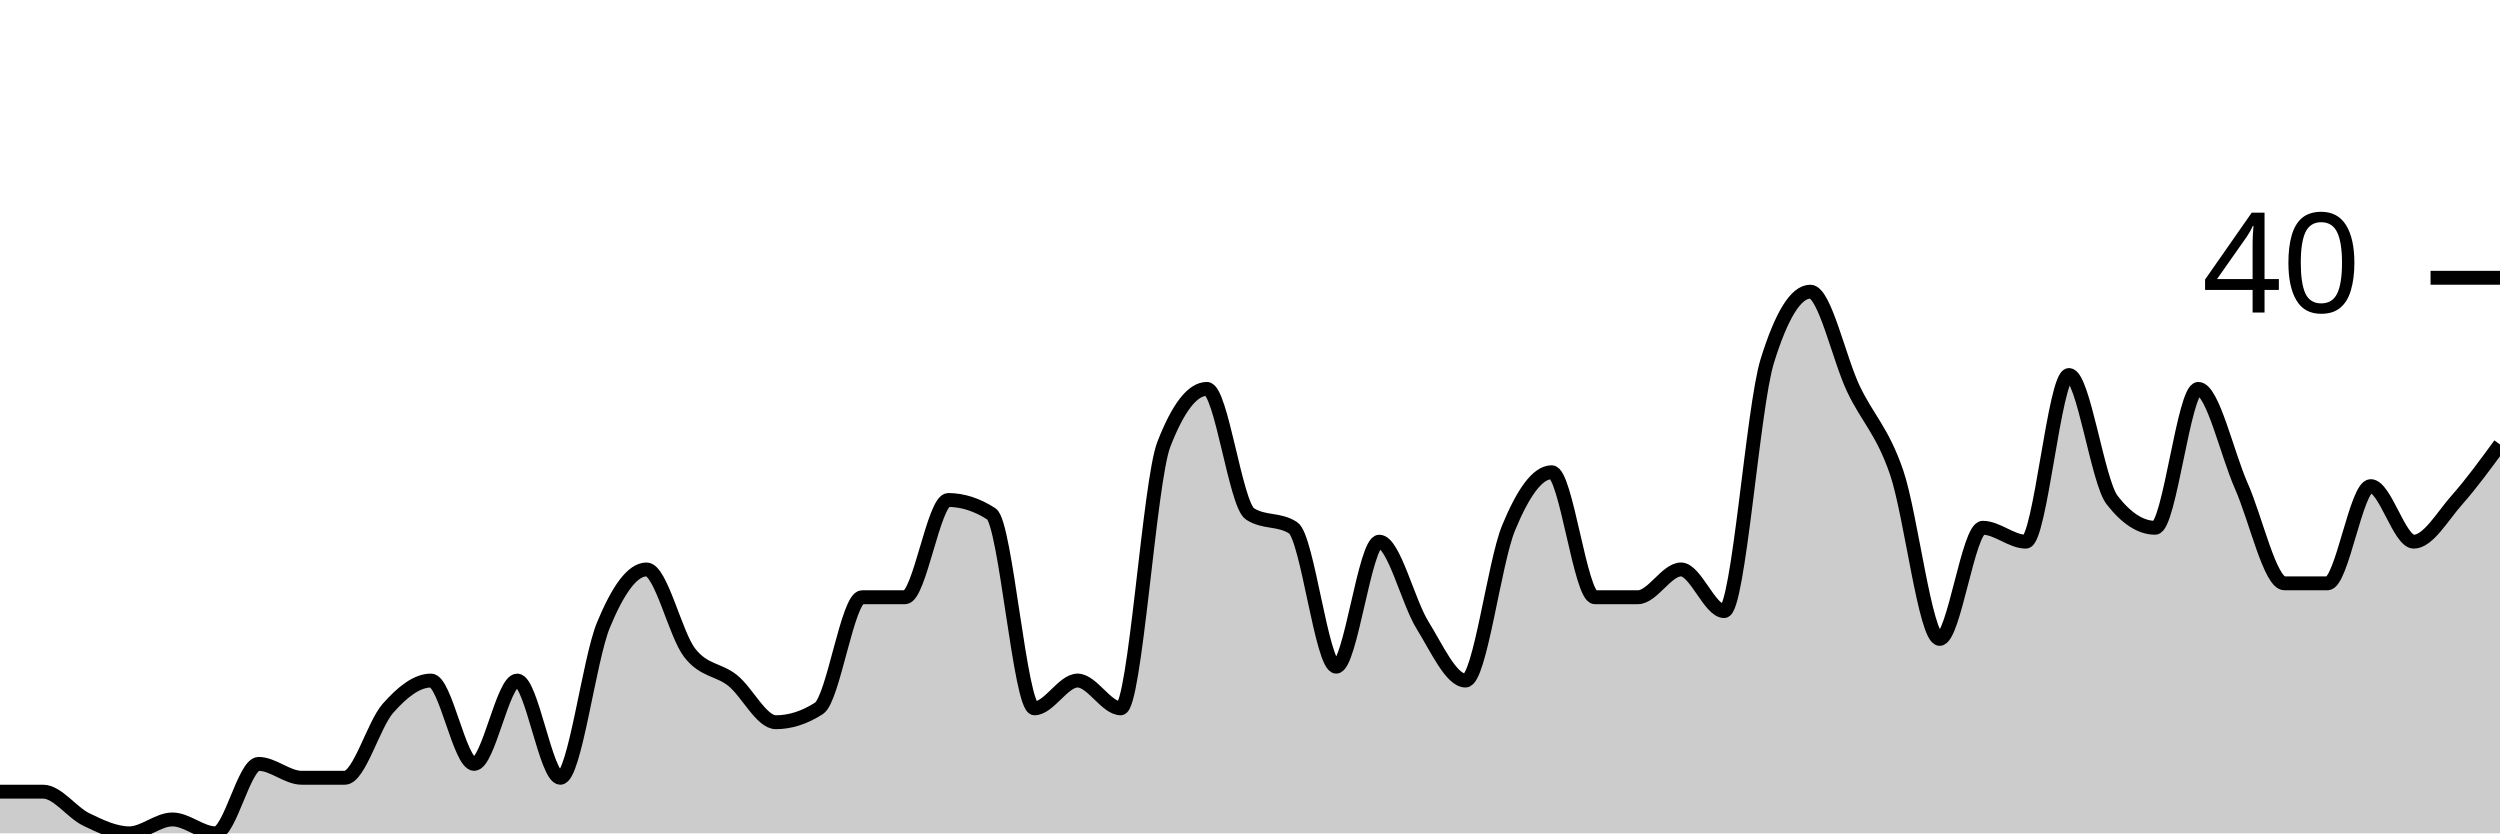
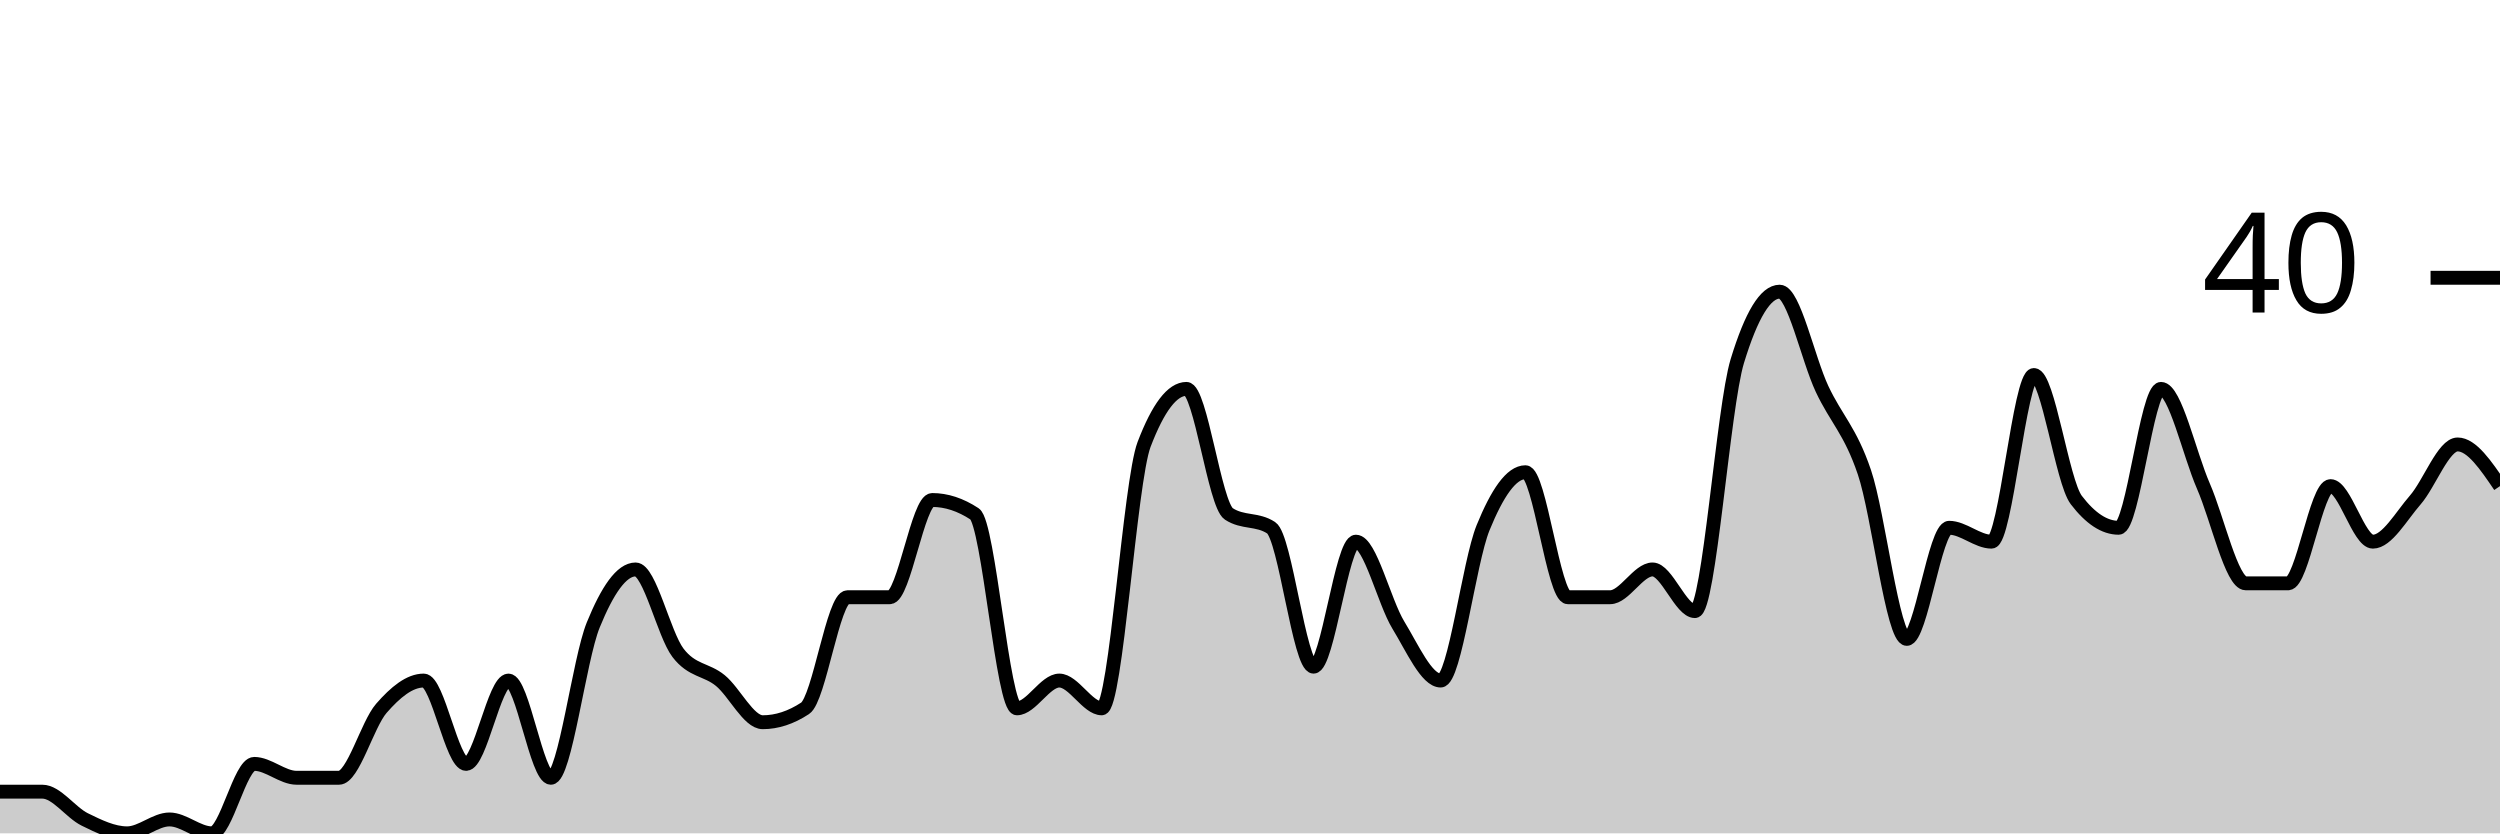
<svg xmlns="http://www.w3.org/2000/svg" viewBox="0 0 180 60">
  <g transform="translate(0,20)">
-     <path class="area" fill="rgba(0, 0, 0, 0.2)" d="M0,37C1.034,37,2.069,37,3.103,37C4.138,37,5.172,38.5,6.207,39C7.241,39.5,8.276,40,9.31,40C10.345,40,11.379,39,12.414,39C13.448,39,14.483,40,15.517,40C16.552,40,17.586,35,18.621,35C19.655,35,20.69,36,21.724,36C22.759,36,23.793,36,24.828,36C25.862,36,26.897,32.167,27.931,31C28.966,29.833,30,29,31.034,29C32.069,29,33.103,35,34.138,35C35.172,35,36.207,29,37.241,29C38.276,29,39.31,36,40.345,36C41.379,36,42.414,27.5,43.448,25C44.483,22.5,45.517,21,46.552,21C47.586,21,48.621,25.667,49.655,27C50.69,28.333,51.724,28.167,52.759,29C53.793,29.833,54.828,32,55.862,32C56.897,32,57.931,31.667,58.966,31C60,30.333,61.034,23,62.069,23C63.103,23,64.138,23,65.172,23C66.207,23,67.241,16,68.276,16C69.31,16,70.345,16.333,71.379,17C72.414,17.667,73.448,31,74.483,31C75.517,31,76.552,29,77.586,29C78.621,29,79.655,31,80.69,31C81.724,31,82.759,14.667,83.793,12C84.828,9.333,85.862,8,86.897,8C87.931,8,88.966,16.333,90,17C91.034,17.667,92.069,17.333,93.103,18C94.138,18.667,95.172,28,96.207,28C97.241,28,98.276,19,99.31,19C100.345,19,101.379,23.333,102.414,25C103.448,26.667,104.483,29,105.517,29C106.552,29,107.586,20.5,108.621,18C109.655,15.5,110.69,14,111.724,14C112.759,14,113.793,23,114.828,23C115.862,23,116.897,23,117.931,23C118.966,23,120,21,121.034,21C122.069,21,123.103,24,124.138,24C125.172,24,126.207,9.333,127.241,6C128.276,2.667,129.31,1,130.345,1C131.379,1,132.414,5.833,133.448,8C134.483,10.167,135.517,11,136.552,14C137.586,17,138.621,26,139.655,26C140.69,26,141.724,18,142.759,18C143.793,18,144.828,19,145.862,19C146.897,19,147.931,7,148.966,7C150,7,151.034,14.667,152.069,16C153.103,17.333,154.138,18,155.172,18C156.207,18,157.241,8,158.276,8C159.31,8,160.345,12.667,161.379,15C162.414,17.333,163.448,22,164.483,22C165.517,22,166.552,22,167.586,22C168.621,22,169.655,15,170.69,15C171.724,15,172.759,19,173.793,19C174.828,19,175.862,17.167,176.897,16C177.931,14.833,178.966,13.417,180,12L180,40C178.966,40,177.931,40,176.897,40C175.862,40,174.828,40,173.793,40C172.759,40,171.724,40,170.69,40C169.655,40,168.621,40,167.586,40C166.552,40,165.517,40,164.483,40C163.448,40,162.414,40,161.379,40C160.345,40,159.31,40,158.276,40C157.241,40,156.207,40,155.172,40C154.138,40,153.103,40,152.069,40C151.034,40,150,40,148.966,40C147.931,40,146.897,40,145.862,40C144.828,40,143.793,40,142.759,40C141.724,40,140.69,40,139.655,40C138.621,40,137.586,40,136.552,40C135.517,40,134.483,40,133.448,40C132.414,40,131.379,40,130.345,40C129.31,40,128.276,40,127.241,40C126.207,40,125.172,40,124.138,40C123.103,40,122.069,40,121.034,40C120,40,118.966,40,117.931,40C116.897,40,115.862,40,114.828,40C113.793,40,112.759,40,111.724,40C110.69,40,109.655,40,108.621,40C107.586,40,106.552,40,105.517,40C104.483,40,103.448,40,102.414,40C101.379,40,100.345,40,99.31,40C98.276,40,97.241,40,96.207,40C95.172,40,94.138,40,93.103,40C92.069,40,91.034,40,90,40C88.966,40,87.931,40,86.897,40C85.862,40,84.828,40,83.793,40C82.759,40,81.724,40,80.69,40C79.655,40,78.621,40,77.586,40C76.552,40,75.517,40,74.483,40C73.448,40,72.414,40,71.379,40C70.345,40,69.31,40,68.276,40C67.241,40,66.207,40,65.172,40C64.138,40,63.103,40,62.069,40C61.034,40,60,40,58.966,40C57.931,40,56.897,40,55.862,40C54.828,40,53.793,40,52.759,40C51.724,40,50.69,40,49.655,40C48.621,40,47.586,40,46.552,40C45.517,40,44.483,40,43.448,40C42.414,40,41.379,40,40.345,40C39.31,40,38.276,40,37.241,40C36.207,40,35.172,40,34.138,40C33.103,40,32.069,40,31.034,40C30,40,28.966,40,27.931,40C26.897,40,25.862,40,24.828,40C23.793,40,22.759,40,21.724,40C20.69,40,19.655,40,18.621,40C17.586,40,16.552,40,15.517,40C14.483,40,13.448,40,12.414,40C11.379,40,10.345,40,9.31,40C8.276,40,7.241,40,6.207,40C5.172,40,4.138,40,3.103,40C2.069,40,1.034,40,0,40Z" />
-     <path class="line" stroke="black" fill="none" d="M0,37C1.034,37,2.069,37,3.103,37C4.138,37,5.172,38.5,6.207,39C7.241,39.5,8.276,40,9.31,40C10.345,40,11.379,39,12.414,39C13.448,39,14.483,40,15.517,40C16.552,40,17.586,35,18.621,35C19.655,35,20.69,36,21.724,36C22.759,36,23.793,36,24.828,36C25.862,36,26.897,32.167,27.931,31C28.966,29.833,30,29,31.034,29C32.069,29,33.103,35,34.138,35C35.172,35,36.207,29,37.241,29C38.276,29,39.31,36,40.345,36C41.379,36,42.414,27.5,43.448,25C44.483,22.5,45.517,21,46.552,21C47.586,21,48.621,25.667,49.655,27C50.69,28.333,51.724,28.167,52.759,29C53.793,29.833,54.828,32,55.862,32C56.897,32,57.931,31.667,58.966,31C60,30.333,61.034,23,62.069,23C63.103,23,64.138,23,65.172,23C66.207,23,67.241,16,68.276,16C69.31,16,70.345,16.333,71.379,17C72.414,17.667,73.448,31,74.483,31C75.517,31,76.552,29,77.586,29C78.621,29,79.655,31,80.69,31C81.724,31,82.759,14.667,83.793,12C84.828,9.333,85.862,8,86.897,8C87.931,8,88.966,16.333,90,17C91.034,17.667,92.069,17.333,93.103,18C94.138,18.667,95.172,28,96.207,28C97.241,28,98.276,19,99.31,19C100.345,19,101.379,23.333,102.414,25C103.448,26.667,104.483,29,105.517,29C106.552,29,107.586,20.5,108.621,18C109.655,15.5,110.69,14,111.724,14C112.759,14,113.793,23,114.828,23C115.862,23,116.897,23,117.931,23C118.966,23,120,21,121.034,21C122.069,21,123.103,24,124.138,24C125.172,24,126.207,9.333,127.241,6C128.276,2.667,129.31,1,130.345,1C131.379,1,132.414,5.833,133.448,8C134.483,10.167,135.517,11,136.552,14C137.586,17,138.621,26,139.655,26C140.69,26,141.724,18,142.759,18C143.793,18,144.828,19,145.862,19C146.897,19,147.931,7,148.966,7C150,7,151.034,14.667,152.069,16C153.103,17.333,154.138,18,155.172,18C156.207,18,157.241,8,158.276,8C159.31,8,160.345,12.667,161.379,15C162.414,17.333,163.448,22,164.483,22C165.517,22,166.552,22,167.586,22C168.621,22,169.655,15,170.69,15C171.724,15,172.759,19,173.793,19C174.828,19,175.862,17.167,176.897,16C177.931,14.833,178.966,13.417,180,12" />
+     <path class="area" fill="rgba(0, 0, 0, 0.2)" d="M0,37C1.017,37,2.034,37,3.051,37C4.068,37,5.085,38.5,6.102,39C7.119,39.5,8.136,40,9.153,40C10.169,40,11.186,39,12.203,39C13.22,39,14.237,40,15.254,40C16.271,40,17.288,35,18.305,35C19.322,35,20.339,36,21.356,36C22.373,36,23.39,36,24.407,36C25.424,36,26.441,32.167,27.458,31C28.475,29.833,29.492,29,30.508,29C31.525,29,32.542,35,33.559,35C34.576,35,35.593,29,36.61,29C37.627,29,38.644,36,39.661,36C40.678,36,41.695,27.5,42.712,25C43.729,22.5,44.746,21,45.763,21C46.78,21,47.797,25.667,48.814,27C49.831,28.333,50.847,28.167,51.864,29C52.881,29.833,53.898,32,54.915,32C55.932,32,56.949,31.667,57.966,31C58.983,30.333,60,23,61.017,23C62.034,23,63.051,23,64.068,23C65.085,23,66.102,16,67.119,16C68.136,16,69.153,16.333,70.169,17C71.186,17.667,72.203,31,73.22,31C74.237,31,75.254,29,76.271,29C77.288,29,78.305,31,79.322,31C80.339,31,81.356,14.667,82.373,12C83.39,9.333,84.407,8,85.424,8C86.441,8,87.458,16.333,88.475,17C89.492,17.667,90.508,17.333,91.525,18C92.542,18.667,93.559,28,94.576,28C95.593,28,96.61,19,97.627,19C98.644,19,99.661,23.333,100.678,25C101.695,26.667,102.712,29,103.729,29C104.746,29,105.763,20.5,106.78,18C107.797,15.5,108.814,14,109.831,14C110.847,14,111.864,23,112.881,23C113.898,23,114.915,23,115.932,23C116.949,23,117.966,21,118.983,21C120,21,121.017,24,122.034,24C123.051,24,124.068,9.333,125.085,6C126.102,2.667,127.119,1,128.136,1C129.153,1,130.169,5.833,131.186,8C132.203,10.167,133.22,11,134.237,14C135.254,17,136.271,26,137.288,26C138.305,26,139.322,18,140.339,18C141.356,18,142.373,19,143.39,19C144.407,19,145.424,7,146.441,7C147.458,7,148.475,14.667,149.492,16C150.508,17.333,151.525,18,152.542,18C153.559,18,154.576,8,155.593,8C156.61,8,157.627,12.667,158.644,15C159.661,17.333,160.678,22,161.695,22C162.712,22,163.729,22,164.746,22C165.763,22,166.78,15,167.797,15C168.814,15,169.831,19,170.847,19C171.864,19,172.881,17.167,173.898,16C174.915,14.833,175.932,12,176.949,12C177.966,12,178.983,13.5,180,15L180,40C178.983,40,177.966,40,176.949,40C175.932,40,174.915,40,173.898,40C172.881,40,171.864,40,170.847,40C169.831,40,168.814,40,167.797,40C166.78,40,165.763,40,164.746,40C163.729,40,162.712,40,161.695,40C160.678,40,159.661,40,158.644,40C157.627,40,156.61,40,155.593,40C154.576,40,153.559,40,152.542,40C151.525,40,150.508,40,149.492,40C148.475,40,147.458,40,146.441,40C145.424,40,144.407,40,143.39,40C142.373,40,141.356,40,140.339,40C139.322,40,138.305,40,137.288,40C136.271,40,135.254,40,134.237,40C133.22,40,132.203,40,131.186,40C130.169,40,129.153,40,128.136,40C127.119,40,126.102,40,125.085,40C124.068,40,123.051,40,122.034,40C121.017,40,120,40,118.983,40C117.966,40,116.949,40,115.932,40C114.915,40,113.898,40,112.881,40C111.864,40,110.847,40,109.831,40C108.814,40,107.797,40,106.78,40C105.763,40,104.746,40,103.729,40C102.712,40,101.695,40,100.678,40C99.661,40,98.644,40,97.627,40C96.61,40,95.593,40,94.576,40C93.559,40,92.542,40,91.525,40C90.508,40,89.492,40,88.475,40C87.458,40,86.441,40,85.424,40C84.407,40,83.39,40,82.373,40C81.356,40,80.339,40,79.322,40C78.305,40,77.288,40,76.271,40C75.254,40,74.237,40,73.22,40C72.203,40,71.186,40,70.169,40C69.153,40,68.136,40,67.119,40C66.102,40,65.085,40,64.068,40C63.051,40,62.034,40,61.017,40C60,40,58.983,40,57.966,40C56.949,40,55.932,40,54.915,40C53.898,40,52.881,40,51.864,40C50.847,40,49.831,40,48.814,40C47.797,40,46.78,40,45.763,40C44.746,40,43.729,40,42.712,40C41.695,40,40.678,40,39.661,40C38.644,40,37.627,40,36.61,40C35.593,40,34.576,40,33.559,40C32.542,40,31.525,40,30.508,40C29.492,40,28.475,40,27.458,40C26.441,40,25.424,40,24.407,40C23.39,40,22.373,40,21.356,40C20.339,40,19.322,40,18.305,40C17.288,40,16.271,40,15.254,40C14.237,40,13.22,40,12.203,40C11.186,40,10.169,40,9.153,40C8.136,40,7.119,40,6.102,40C5.085,40,4.068,40,3.051,40C2.034,40,1.017,40,0,40Z" />
+     <path class="line" stroke="black" fill="none" d="M0,37C1.017,37,2.034,37,3.051,37C4.068,37,5.085,38.5,6.102,39C7.119,39.5,8.136,40,9.153,40C10.169,40,11.186,39,12.203,39C13.22,39,14.237,40,15.254,40C16.271,40,17.288,35,18.305,35C19.322,35,20.339,36,21.356,36C22.373,36,23.39,36,24.407,36C25.424,36,26.441,32.167,27.458,31C28.475,29.833,29.492,29,30.508,29C31.525,29,32.542,35,33.559,35C34.576,35,35.593,29,36.61,29C37.627,29,38.644,36,39.661,36C40.678,36,41.695,27.5,42.712,25C43.729,22.5,44.746,21,45.763,21C46.78,21,47.797,25.667,48.814,27C49.831,28.333,50.847,28.167,51.864,29C52.881,29.833,53.898,32,54.915,32C55.932,32,56.949,31.667,57.966,31C58.983,30.333,60,23,61.017,23C62.034,23,63.051,23,64.068,23C65.085,23,66.102,16,67.119,16C68.136,16,69.153,16.333,70.169,17C71.186,17.667,72.203,31,73.22,31C74.237,31,75.254,29,76.271,29C77.288,29,78.305,31,79.322,31C80.339,31,81.356,14.667,82.373,12C83.39,9.333,84.407,8,85.424,8C86.441,8,87.458,16.333,88.475,17C89.492,17.667,90.508,17.333,91.525,18C92.542,18.667,93.559,28,94.576,28C95.593,28,96.61,19,97.627,19C98.644,19,99.661,23.333,100.678,25C101.695,26.667,102.712,29,103.729,29C104.746,29,105.763,20.5,106.78,18C107.797,15.5,108.814,14,109.831,14C110.847,14,111.864,23,112.881,23C113.898,23,114.915,23,115.932,23C116.949,23,117.966,21,118.983,21C120,21,121.017,24,122.034,24C123.051,24,124.068,9.333,125.085,6C126.102,2.667,127.119,1,128.136,1C129.153,1,130.169,5.833,131.186,8C132.203,10.167,133.22,11,134.237,14C135.254,17,136.271,26,137.288,26C138.305,26,139.322,18,140.339,18C141.356,18,142.373,19,143.39,19C144.407,19,145.424,7,146.441,7C147.458,7,148.475,14.667,149.492,16C150.508,17.333,151.525,18,152.542,18C153.559,18,154.576,8,155.593,8C156.61,8,157.627,12.667,158.644,15C159.661,17.333,160.678,22,161.695,22C162.712,22,163.729,22,164.746,22C165.763,22,166.78,15,167.797,15C168.814,15,169.831,19,170.847,19C171.864,19,172.881,17.167,173.898,16C174.915,14.833,175.932,12,176.949,12C177.966,12,178.983,13.5,180,15" />
    <path class="axis-ceiling" stroke-width="1" stroke="black" fill="none" d="M175,0L180,0" />
    <text class="axis-ceiling-label" font-family="sans-serif" text-anchor="end" font-size="10px" x="170" y="2.5">40</text>
  </g>
</svg>
